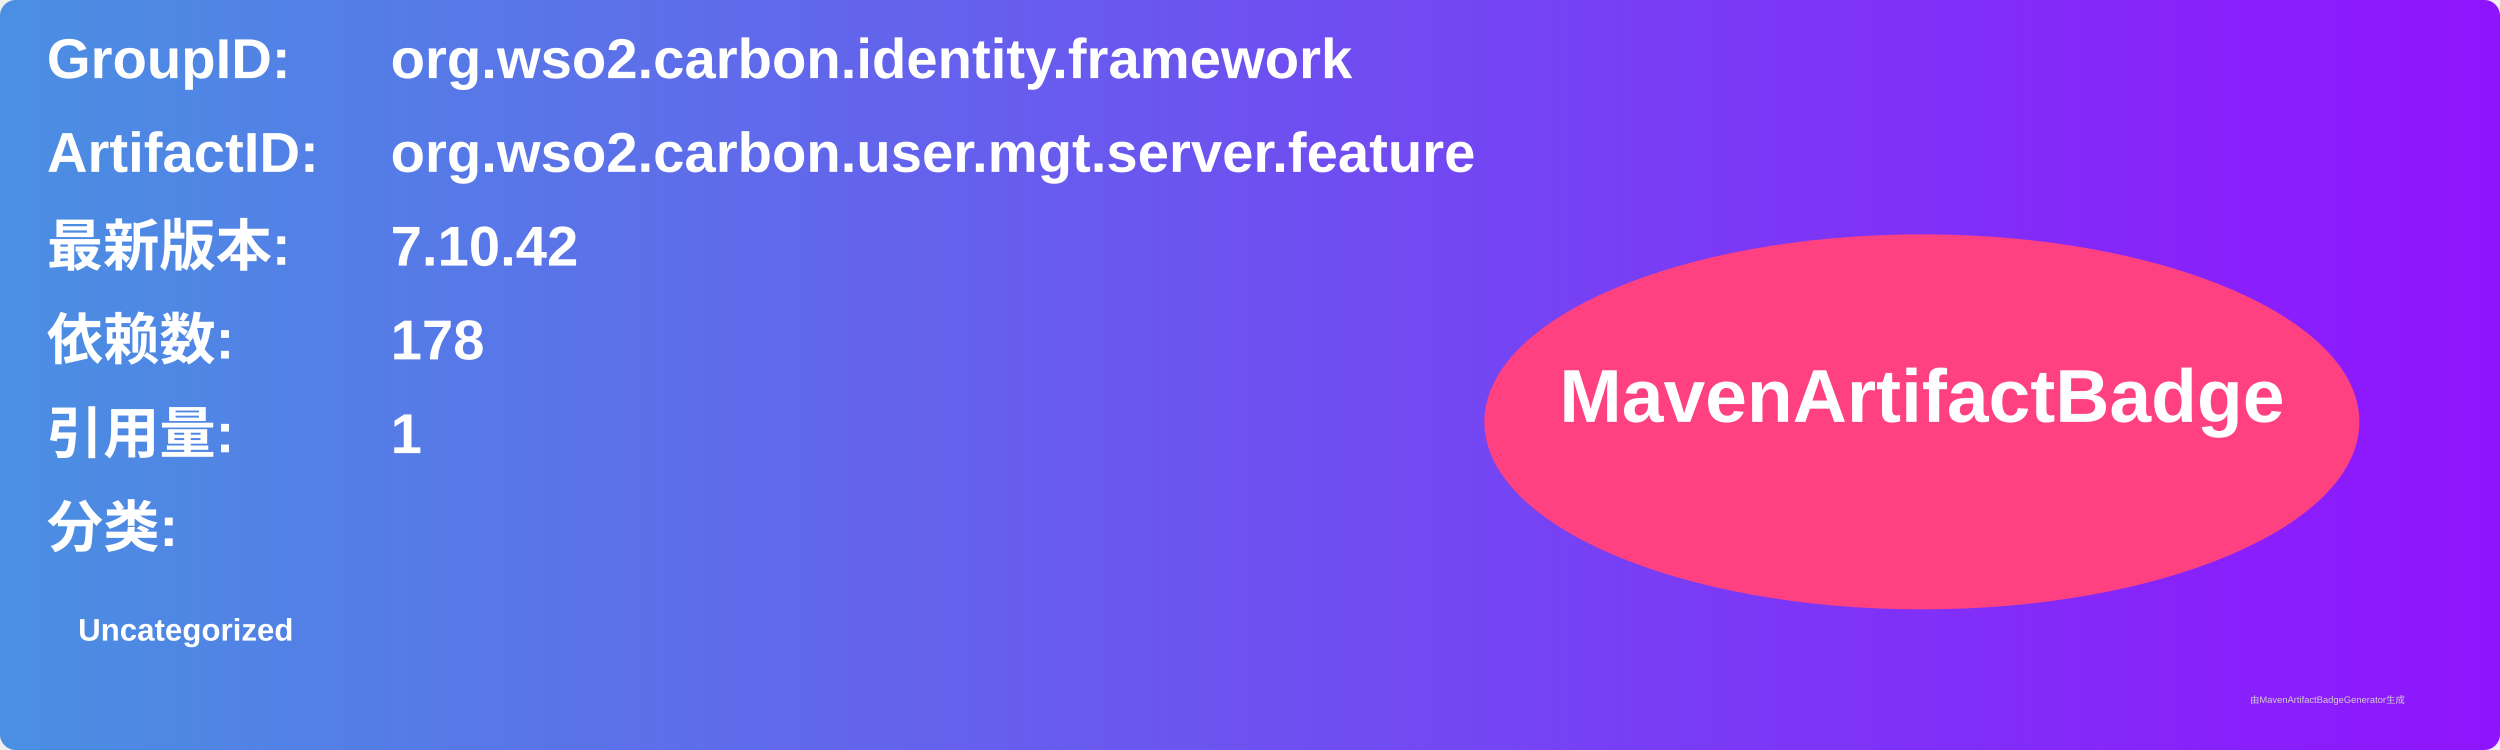
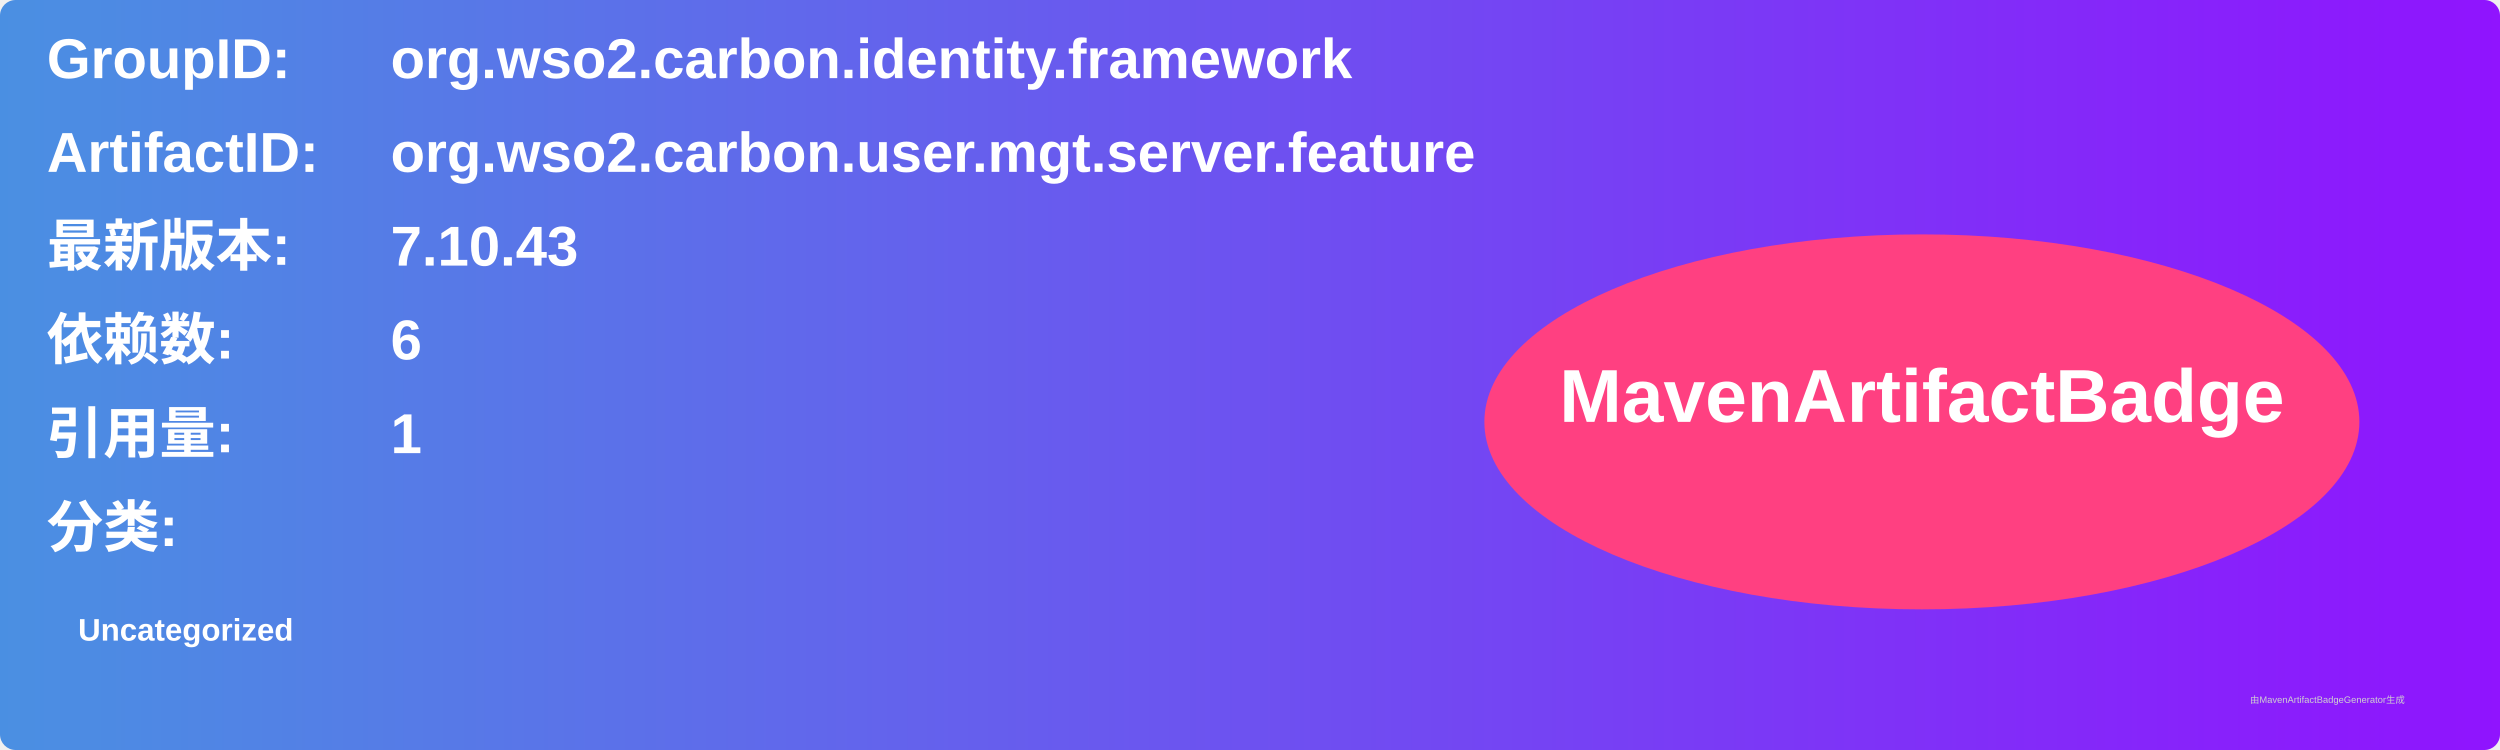
<svg xmlns="http://www.w3.org/2000/svg" width="800" height="240" viewBox="0 0 800 240">
  <linearGradient id="grad" x1="0%" y1="0%" x2="100%" y2="0%">
    <stop offset="0%" stop-color="#4a90e2" />
    <stop offset="100%" stop-color="#9013fe" />
  </linearGradient>
  <rect width="100%" height="100%" rx="5" ry="5" fill="url(#grad)" />
  <g transform="translate(15, 15)">
    <text x="0" y="10" font-family="Arial" font-size="18" fill="white" font-weight="bold" width="260">GroupID:</text>
    <text x="110" y="10" font-family="Arial" font-size="18" fill="white" font-weight="bold" width="460">org.wso2.carbon.identity.framework</text>
    <text x="0" y="40" font-family="Arial" font-size="18" fill="white" font-weight="bold" width="260">ArtifactID:</text>
    <text x="110" y="40" font-family="Arial" font-size="18" fill="white" font-weight="bold" width="460">org.wso2.carbon.user.mgt.server.feature</text>
    <text x="0" y="70" font-family="Arial" font-size="18" fill="white" font-weight="bold">最新版本:</text>
    <text x="110" y="70" font-family="Arial" font-size="18" fill="white" font-weight="bold">
-       <tspan font-weight="bold">7.10.42</tspan>
+       <tspan font-weight="bold">7.10.43</tspan>
    </text>
    <text x="0" y="100" font-family="Arial" font-size="18" fill="white" font-weight="bold">依赖数: </text>
    <text x="110" y="100" font-family="Arial" font-size="18" fill="white">
-       <tspan font-weight="bold">178</tspan>
+       <tspan font-weight="bold">6</tspan>
    </text>
    <text x="0" y="130" font-family="Arial" font-size="18" fill="white" font-weight="bold">引用量: </text>
    <text x="110" y="130" font-family="Arial" font-size="18" fill="white">
      <tspan font-weight="bold">1</tspan>
    </text>
    <text x="0" y="160" font-family="Arial" font-size="18" fill="white" font-weight="bold">分类:</text>
    <text x="10" y="190" font-family="Arial" font-size="10" fill="white">
      <tspan font-weight="bold">Uncategorized</tspan>
    </text>
    <ellipse cx="600" cy="120" rx="140" ry="60" fill="#ff4081" />
    <text x="600" y="120" text-anchor="middle" font-family="Arial" font-size="24" fill="white" font-weight="bold">MavenArtifactBadge</text>
  </g>
  <text x="720" y="225" font-family="Arial" font-size="3" fill="#d0d0d0">由MavenArtifactBadgeGenerator生成</text>
</svg>
